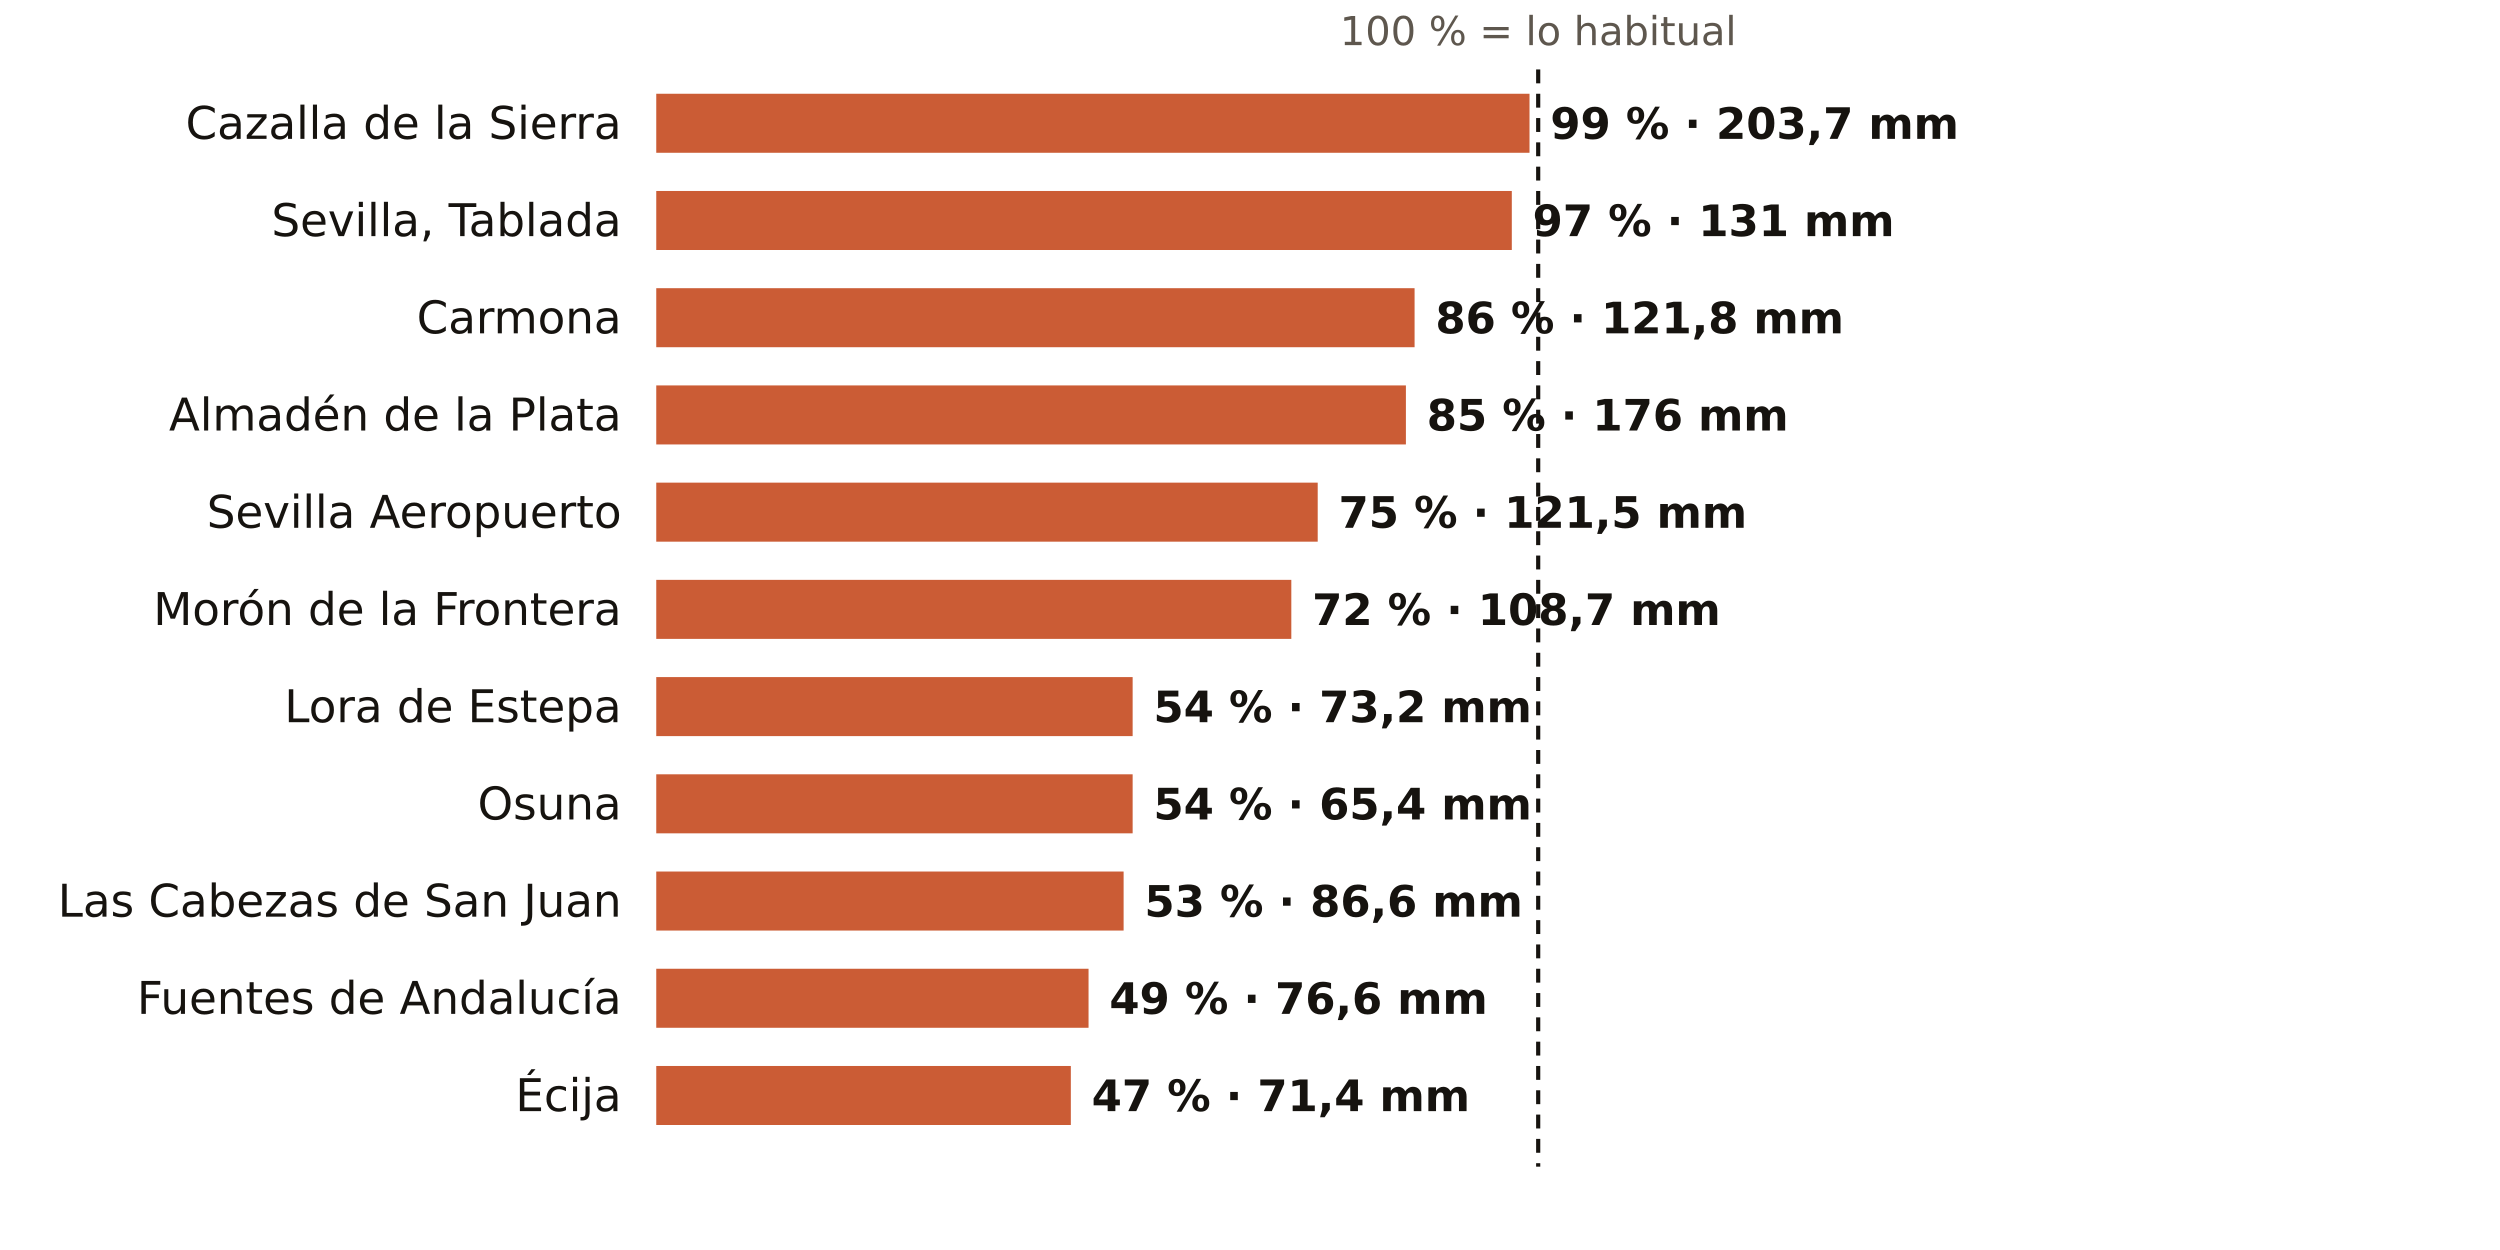
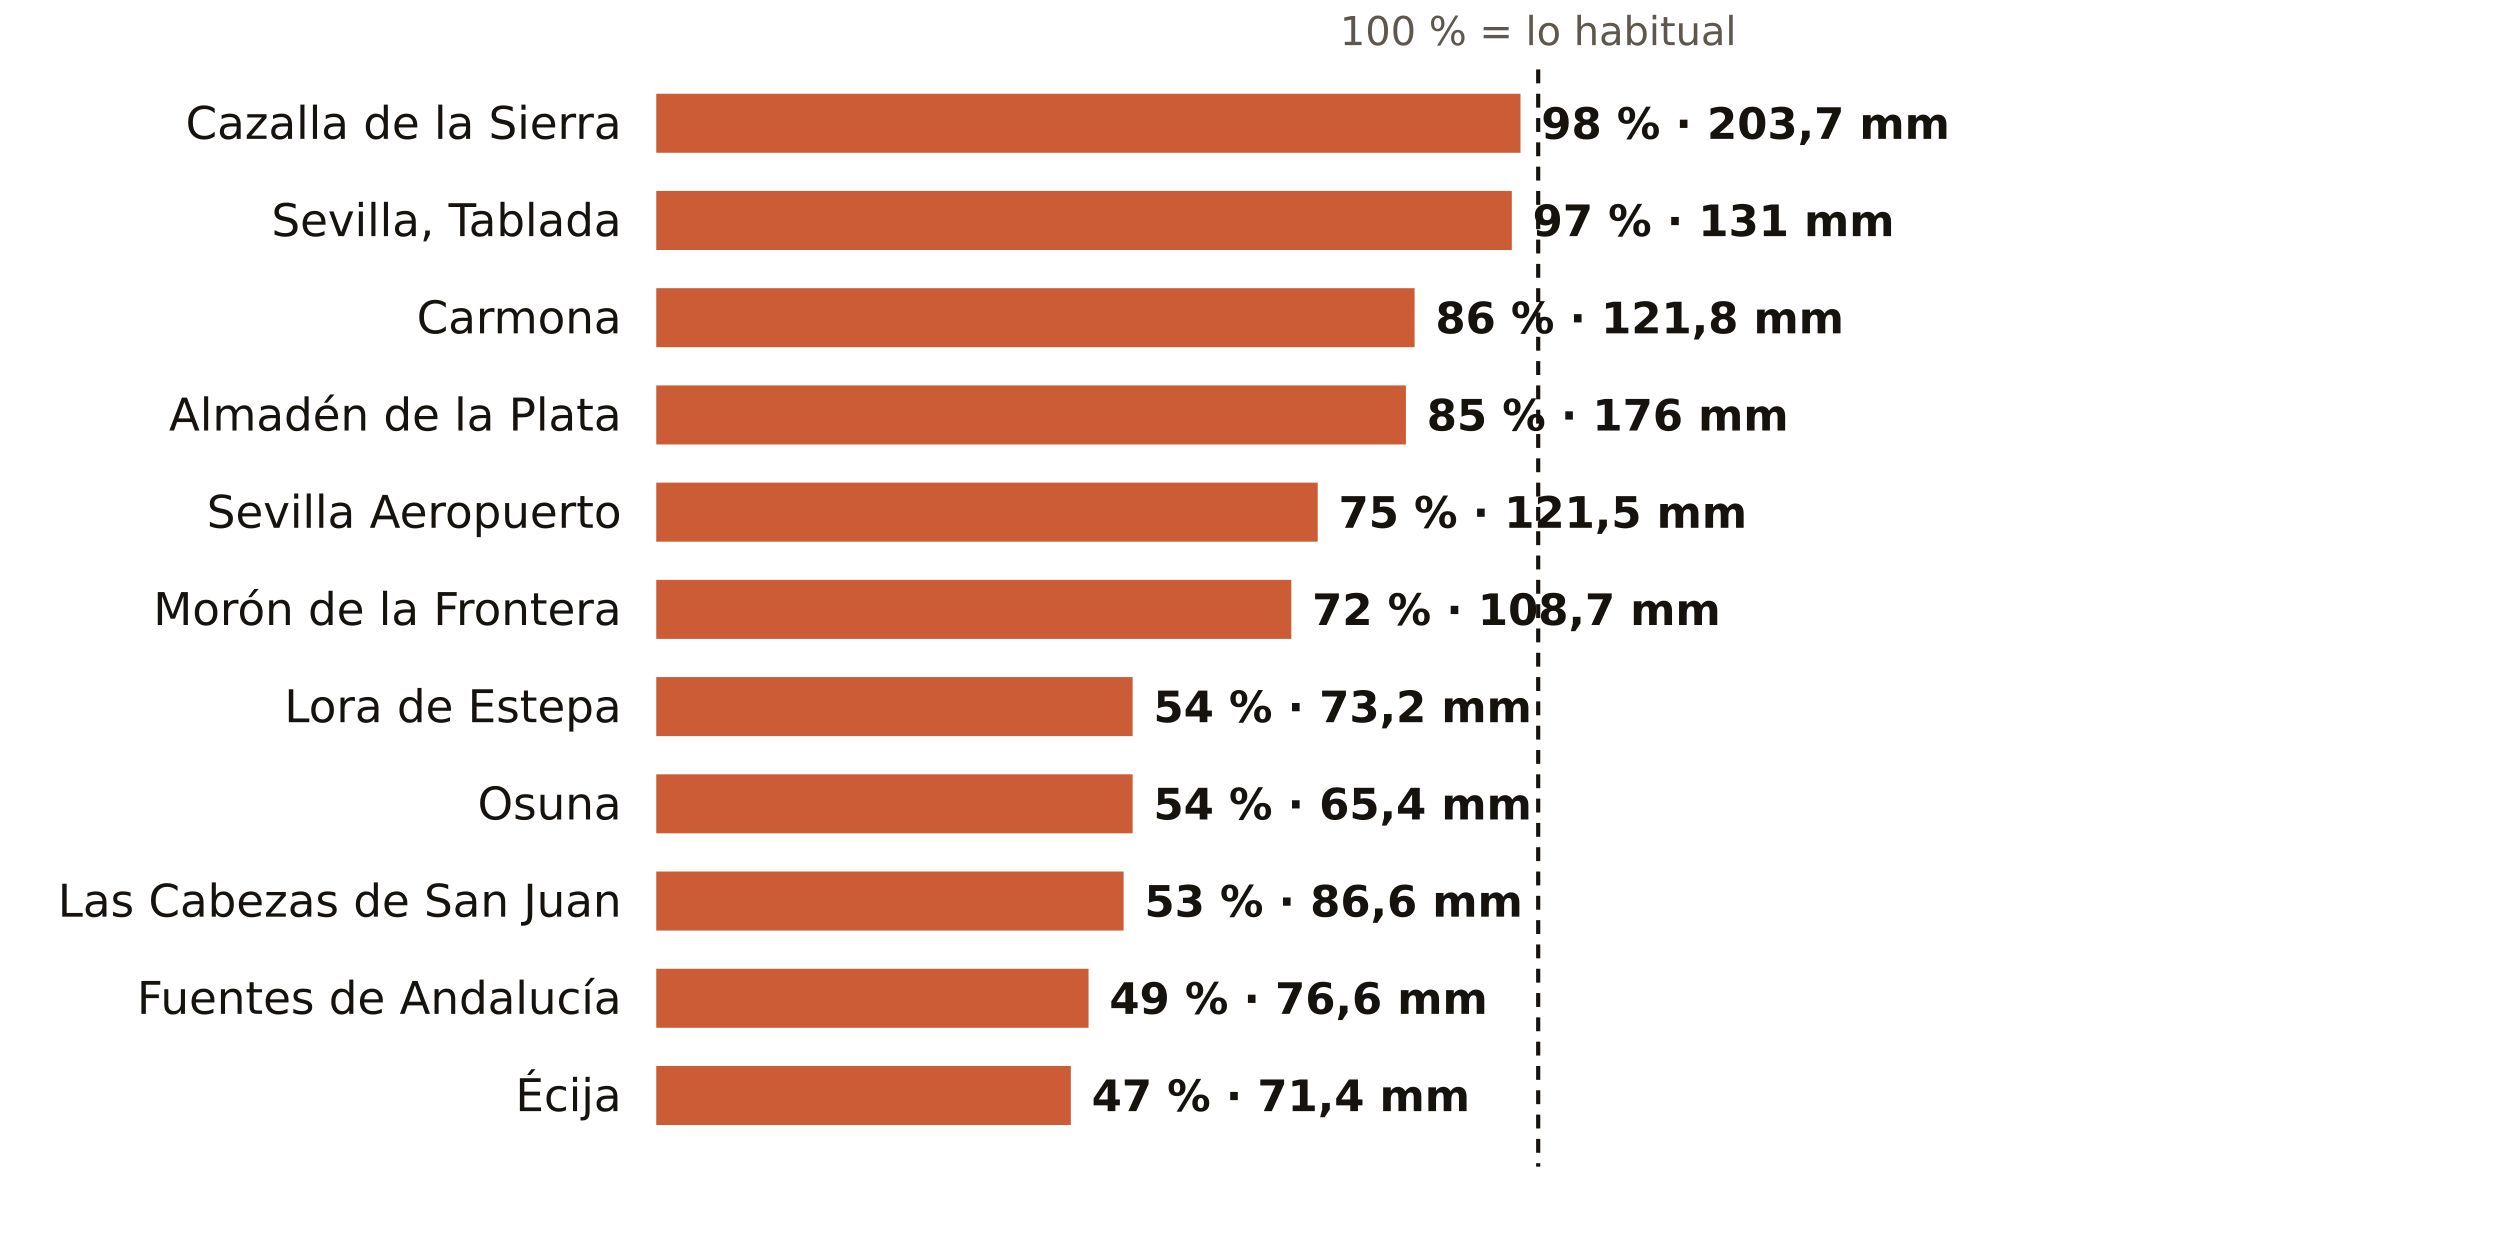
<svg xmlns="http://www.w3.org/2000/svg" viewBox="0 0 720 360" width="720" height="360" role="img" aria-label="El otoño en los pluviómetros de AEMET de Sevilla: % de lo habitual">
  <rect width="720" height="360" fill="#FFFFFF" />
  <text x="443.0" y="13.0" font-size="11.5" fill="#5E574E" text-anchor="middle" font-weight="400" font-family="Public Sans, DejaVu Sans, Arial, sans-serif">100 % = lo habitual</text>
  <text x="179.0" y="40.0" font-size="13" fill="#16130F" text-anchor="end" font-weight="500" font-family="Public Sans, DejaVu Sans, Arial, sans-serif">Cazalla de la Sierra</text>
-   <rect x="189" y="27" width="251.5" height="17" fill="#C4461A" opacity="0.88" />
-   <text x="446.5" y="40.0" font-size="12.5" fill="#16130F" text-anchor="start" font-weight="600" font-family="Public Sans, DejaVu Sans, Arial, sans-serif">99 % · 203,7 mm</text>
+   <rect x="189" y="27" width="248.9" height="17" fill="#C4461A" opacity="0.88" />
+   <text x="443.9" y="40.0" font-size="12.5" fill="#16130F" text-anchor="start" font-weight="600" font-family="Public Sans, DejaVu Sans, Arial, sans-serif">98 % · 203,7 mm</text>
  <text x="179.0" y="68.0" font-size="13" fill="#16130F" text-anchor="end" font-weight="500" font-family="Public Sans, DejaVu Sans, Arial, sans-serif">Sevilla, Tablada</text>
  <rect x="189" y="55" width="246.4" height="17" fill="#C4461A" opacity="0.88" />
  <text x="441.4" y="68.0" font-size="12.5" fill="#16130F" text-anchor="start" font-weight="600" font-family="Public Sans, DejaVu Sans, Arial, sans-serif">97 % · 131 mm</text>
  <text x="179.0" y="96.0" font-size="13" fill="#16130F" text-anchor="end" font-weight="500" font-family="Public Sans, DejaVu Sans, Arial, sans-serif">Carmona</text>
  <rect x="189" y="83" width="218.4" height="17" fill="#C4461A" opacity="0.88" />
  <text x="413.4" y="96.0" font-size="12.5" fill="#16130F" text-anchor="start" font-weight="600" font-family="Public Sans, DejaVu Sans, Arial, sans-serif">86 % · 121,8 mm</text>
  <text x="179.0" y="124.0" font-size="13" fill="#16130F" text-anchor="end" font-weight="500" font-family="Public Sans, DejaVu Sans, Arial, sans-serif">Almadén de la Plata</text>
  <rect x="189" y="111" width="215.9" height="17" fill="#C4461A" opacity="0.88" />
  <text x="410.9" y="124.0" font-size="12.5" fill="#16130F" text-anchor="start" font-weight="600" font-family="Public Sans, DejaVu Sans, Arial, sans-serif">85 % · 176 mm</text>
  <text x="179.0" y="152.0" font-size="13" fill="#16130F" text-anchor="end" font-weight="500" font-family="Public Sans, DejaVu Sans, Arial, sans-serif">Sevilla Aeropuerto</text>
  <rect x="189" y="139" width="190.5" height="17" fill="#C4461A" opacity="0.88" />
  <text x="385.5" y="152.0" font-size="12.5" fill="#16130F" text-anchor="start" font-weight="600" font-family="Public Sans, DejaVu Sans, Arial, sans-serif">75 % · 121,5 mm</text>
  <text x="179.0" y="180.0" font-size="13" fill="#16130F" text-anchor="end" font-weight="500" font-family="Public Sans, DejaVu Sans, Arial, sans-serif">Morón de la Frontera</text>
  <rect x="189" y="167" width="182.9" height="17" fill="#C4461A" opacity="0.88" />
  <text x="377.9" y="180.0" font-size="12.5" fill="#16130F" text-anchor="start" font-weight="600" font-family="Public Sans, DejaVu Sans, Arial, sans-serif">72 % · 108,7 mm</text>
  <text x="179.0" y="208.0" font-size="13" fill="#16130F" text-anchor="end" font-weight="500" font-family="Public Sans, DejaVu Sans, Arial, sans-serif">Lora de Estepa</text>
  <rect x="189" y="195" width="137.2" height="17" fill="#C4461A" opacity="0.88" />
  <text x="332.2" y="208.0" font-size="12.5" fill="#16130F" text-anchor="start" font-weight="600" font-family="Public Sans, DejaVu Sans, Arial, sans-serif">54 % · 73,2 mm</text>
  <text x="179.0" y="236.0" font-size="13" fill="#16130F" text-anchor="end" font-weight="500" font-family="Public Sans, DejaVu Sans, Arial, sans-serif">Osuna</text>
  <rect x="189" y="223" width="137.2" height="17" fill="#C4461A" opacity="0.88" />
  <text x="332.2" y="236.0" font-size="12.5" fill="#16130F" text-anchor="start" font-weight="600" font-family="Public Sans, DejaVu Sans, Arial, sans-serif">54 % · 65,4 mm</text>
  <text x="179.0" y="264.0" font-size="13" fill="#16130F" text-anchor="end" font-weight="500" font-family="Public Sans, DejaVu Sans, Arial, sans-serif">Las Cabezas de San Juan</text>
  <rect x="189" y="251" width="134.6" height="17" fill="#C4461A" opacity="0.88" />
  <text x="329.6" y="264.0" font-size="12.5" fill="#16130F" text-anchor="start" font-weight="600" font-family="Public Sans, DejaVu Sans, Arial, sans-serif">53 % · 86,6 mm</text>
  <text x="179.0" y="292.0" font-size="13" fill="#16130F" text-anchor="end" font-weight="500" font-family="Public Sans, DejaVu Sans, Arial, sans-serif">Fuentes de Andalucía</text>
  <rect x="189" y="279" width="124.5" height="17" fill="#C4461A" opacity="0.88" />
  <text x="319.5" y="292.0" font-size="12.5" fill="#16130F" text-anchor="start" font-weight="600" font-family="Public Sans, DejaVu Sans, Arial, sans-serif">49 % · 76,6 mm</text>
  <text x="179.0" y="320.0" font-size="13" fill="#16130F" text-anchor="end" font-weight="500" font-family="Public Sans, DejaVu Sans, Arial, sans-serif">Écija</text>
  <rect x="189" y="307" width="119.4" height="17" fill="#C4461A" opacity="0.88" />
  <text x="314.4" y="320.0" font-size="12.5" fill="#16130F" text-anchor="start" font-weight="600" font-family="Public Sans, DejaVu Sans, Arial, sans-serif">47 % · 71,4 mm</text>
  <line x1="443.0" x2="443.0" y1="20" y2="336" stroke="#16130F" stroke-width="1.2" stroke-dasharray="4 3" />
</svg>
